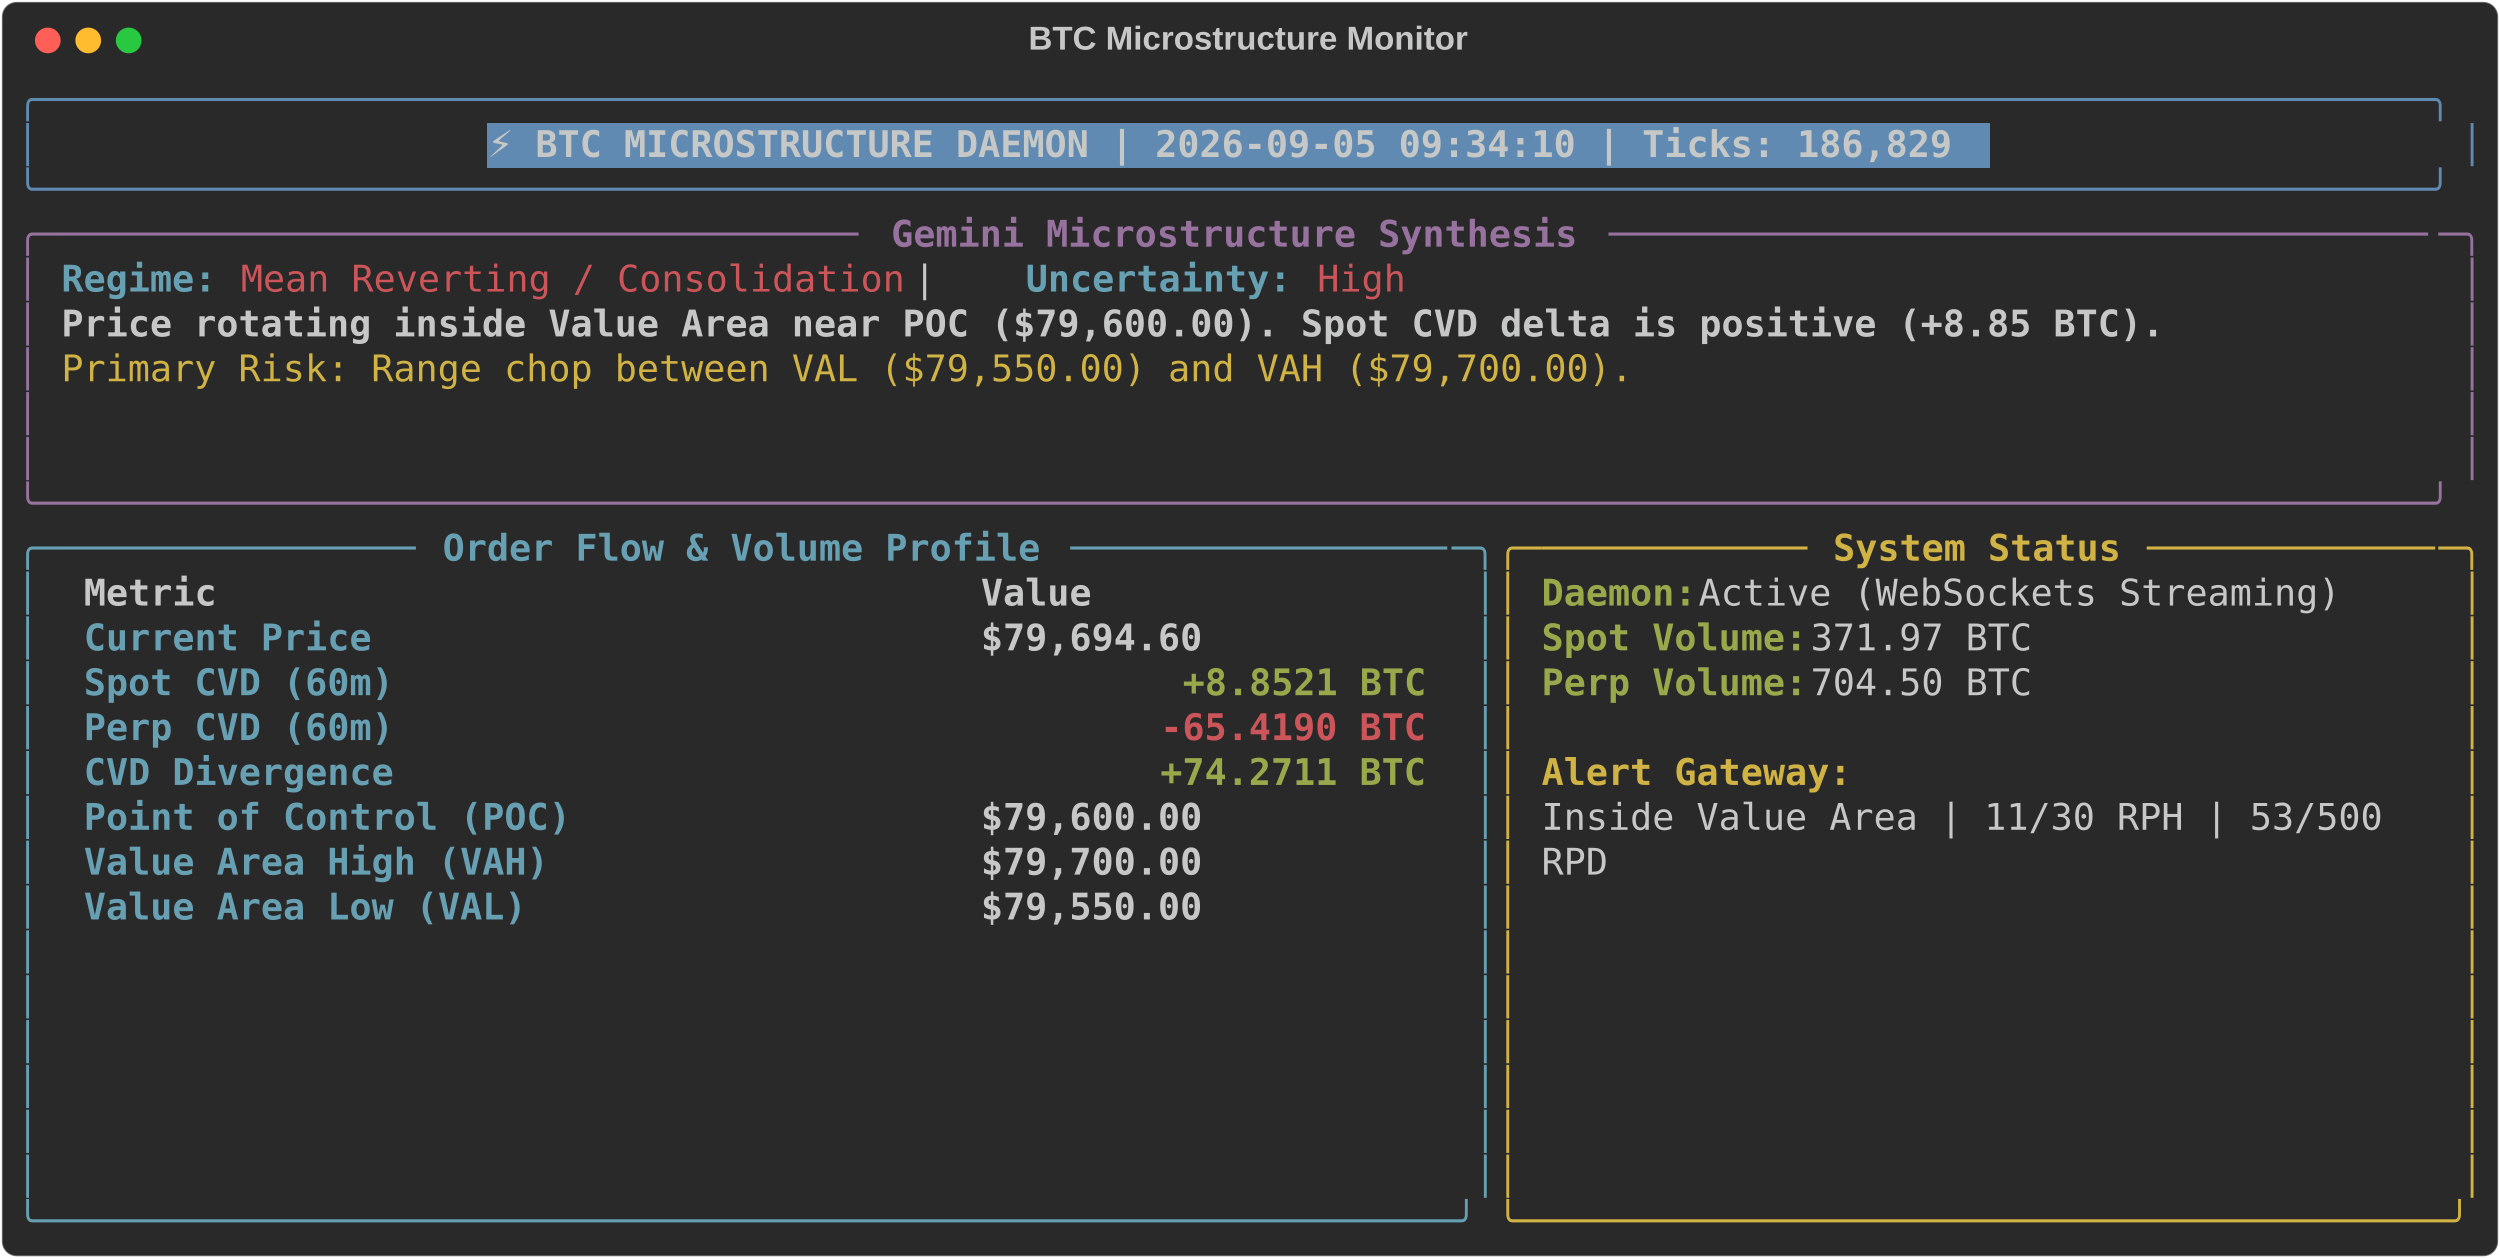
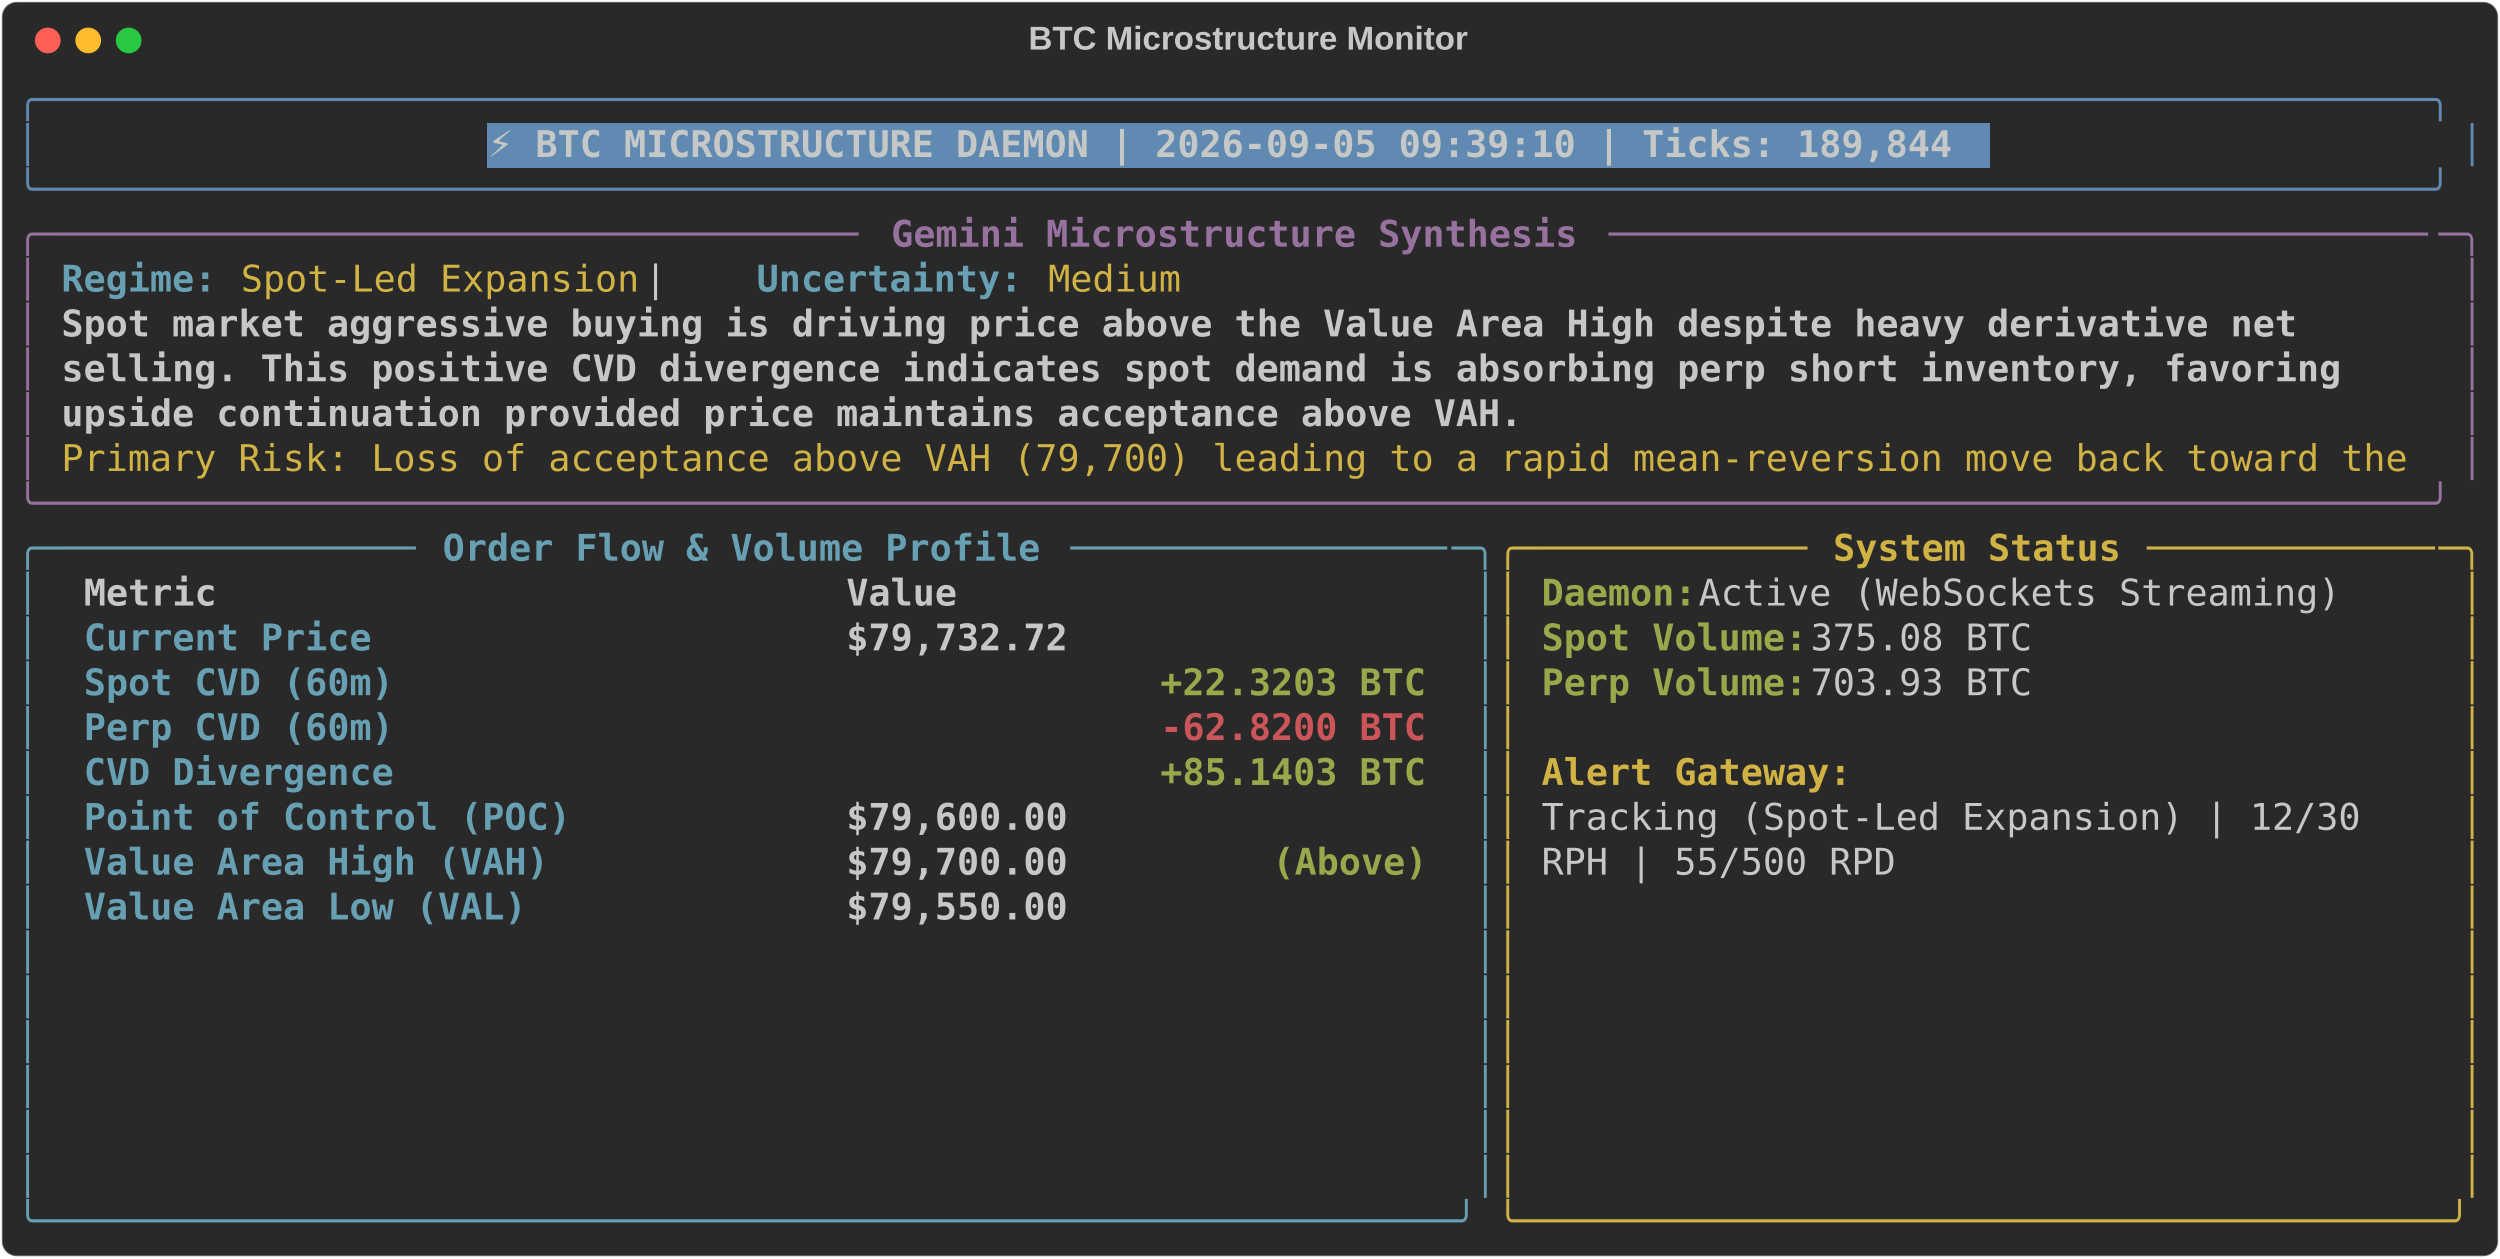
<svg xmlns="http://www.w3.org/2000/svg" class="rich-terminal" viewBox="0 0 1360 684.4">
  <style>

    @font-face {
        font-family: "Fira Code";
        src: local("FiraCode-Regular"),
                url("https://cdnjs.cloudflare.com/ajax/libs/firacode/6.2.0/woff2/FiraCode-Regular.woff2") format("woff2"),
                url("https://cdnjs.cloudflare.com/ajax/libs/firacode/6.2.0/woff/FiraCode-Regular.woff") format("woff");
        font-style: normal;
        font-weight: 400;
    }
    @font-face {
        font-family: "Fira Code";
        src: local("FiraCode-Bold"),
                url("https://cdnjs.cloudflare.com/ajax/libs/firacode/6.2.0/woff2/FiraCode-Bold.woff2") format("woff2"),
                url("https://cdnjs.cloudflare.com/ajax/libs/firacode/6.2.0/woff/FiraCode-Bold.woff") format("woff");
        font-style: bold;
        font-weight: 700;
    }

-     .terminal-456020981-matrix {
+     .terminal-2667241666-matrix {
        font-family: Fira Code, monospace;
        font-size: 20px;
        line-height: 24.4px;
        font-variant-east-asian: full-width;
    }

-     .terminal-456020981-title {
+     .terminal-2667241666-title {
        font-size: 18px;
        font-weight: bold;
        font-family: arial;
    }

-     .terminal-456020981-r1 { fill: #608ab1 }
- .terminal-456020981-r2 { fill: #c5c8c6 }
- .terminal-456020981-r3 { fill: #c5c8c6;font-weight: bold }
- .terminal-456020981-r4 { fill: #98729f }
- .terminal-456020981-r5 { fill: #98729f;font-weight: bold }
- .terminal-456020981-r6 { fill: #68a0b3;font-weight: bold }
- .terminal-456020981-r7 { fill: #cc555a }
- .terminal-456020981-r8 { fill: #d0b344 }
- .terminal-456020981-r9 { fill: #68a0b3 }
- .terminal-456020981-r10 { fill: #d0b344;font-weight: bold }
- .terminal-456020981-r11 { fill: #98a84b;font-weight: bold }
- .terminal-456020981-r12 { fill: #cc555a;font-weight: bold }
+     .terminal-2667241666-r1 { fill: #608ab1 }
+ .terminal-2667241666-r2 { fill: #c5c8c6 }
+ .terminal-2667241666-r3 { fill: #c5c8c6;font-weight: bold }
+ .terminal-2667241666-r4 { fill: #98729f }
+ .terminal-2667241666-r5 { fill: #98729f;font-weight: bold }
+ .terminal-2667241666-r6 { fill: #68a0b3;font-weight: bold }
+ .terminal-2667241666-r7 { fill: #d0b344 }
+ .terminal-2667241666-r8 { fill: #68a0b3 }
+ .terminal-2667241666-r9 { fill: #d0b344;font-weight: bold }
+ .terminal-2667241666-r10 { fill: #98a84b;font-weight: bold }
+ .terminal-2667241666-r11 { fill: #cc555a;font-weight: bold }
    </style>
  <defs>
-     <clipPath id="terminal-456020981-clip-terminal">
+     <clipPath id="terminal-2667241666-clip-terminal">
      <rect x="0" y="0" width="1341.0" height="633.4" />
    </clipPath>
-     <clipPath id="terminal-456020981-line-0">
+     <clipPath id="terminal-2667241666-line-0">
      <rect x="0" y="1.5" width="1342" height="24.65" />
    </clipPath>
-     <clipPath id="terminal-456020981-line-1">
+     <clipPath id="terminal-2667241666-line-1">
      <rect x="0" y="25.9" width="1342" height="24.65" />
    </clipPath>
-     <clipPath id="terminal-456020981-line-2">
+     <clipPath id="terminal-2667241666-line-2">
      <rect x="0" y="50.3" width="1342" height="24.65" />
    </clipPath>
-     <clipPath id="terminal-456020981-line-3">
+     <clipPath id="terminal-2667241666-line-3">
      <rect x="0" y="74.7" width="1342" height="24.65" />
    </clipPath>
-     <clipPath id="terminal-456020981-line-4">
+     <clipPath id="terminal-2667241666-line-4">
      <rect x="0" y="99.1" width="1342" height="24.65" />
    </clipPath>
-     <clipPath id="terminal-456020981-line-5">
+     <clipPath id="terminal-2667241666-line-5">
      <rect x="0" y="123.5" width="1342" height="24.65" />
    </clipPath>
-     <clipPath id="terminal-456020981-line-6">
+     <clipPath id="terminal-2667241666-line-6">
      <rect x="0" y="147.9" width="1342" height="24.65" />
    </clipPath>
-     <clipPath id="terminal-456020981-line-7">
+     <clipPath id="terminal-2667241666-line-7">
      <rect x="0" y="172.3" width="1342" height="24.65" />
    </clipPath>
-     <clipPath id="terminal-456020981-line-8">
+     <clipPath id="terminal-2667241666-line-8">
      <rect x="0" y="196.7" width="1342" height="24.65" />
    </clipPath>
-     <clipPath id="terminal-456020981-line-9">
+     <clipPath id="terminal-2667241666-line-9">
      <rect x="0" y="221.1" width="1342" height="24.65" />
    </clipPath>
-     <clipPath id="terminal-456020981-line-10">
+     <clipPath id="terminal-2667241666-line-10">
      <rect x="0" y="245.5" width="1342" height="24.65" />
    </clipPath>
-     <clipPath id="terminal-456020981-line-11">
+     <clipPath id="terminal-2667241666-line-11">
      <rect x="0" y="269.9" width="1342" height="24.65" />
    </clipPath>
-     <clipPath id="terminal-456020981-line-12">
+     <clipPath id="terminal-2667241666-line-12">
      <rect x="0" y="294.3" width="1342" height="24.65" />
    </clipPath>
-     <clipPath id="terminal-456020981-line-13">
+     <clipPath id="terminal-2667241666-line-13">
      <rect x="0" y="318.7" width="1342" height="24.65" />
    </clipPath>
-     <clipPath id="terminal-456020981-line-14">
+     <clipPath id="terminal-2667241666-line-14">
      <rect x="0" y="343.1" width="1342" height="24.65" />
    </clipPath>
-     <clipPath id="terminal-456020981-line-15">
+     <clipPath id="terminal-2667241666-line-15">
      <rect x="0" y="367.5" width="1342" height="24.65" />
    </clipPath>
-     <clipPath id="terminal-456020981-line-16">
+     <clipPath id="terminal-2667241666-line-16">
      <rect x="0" y="391.9" width="1342" height="24.65" />
    </clipPath>
-     <clipPath id="terminal-456020981-line-17">
+     <clipPath id="terminal-2667241666-line-17">
      <rect x="0" y="416.3" width="1342" height="24.65" />
    </clipPath>
-     <clipPath id="terminal-456020981-line-18">
+     <clipPath id="terminal-2667241666-line-18">
      <rect x="0" y="440.7" width="1342" height="24.65" />
    </clipPath>
-     <clipPath id="terminal-456020981-line-19">
+     <clipPath id="terminal-2667241666-line-19">
      <rect x="0" y="465.1" width="1342" height="24.65" />
    </clipPath>
-     <clipPath id="terminal-456020981-line-20">
+     <clipPath id="terminal-2667241666-line-20">
      <rect x="0" y="489.5" width="1342" height="24.65" />
    </clipPath>
-     <clipPath id="terminal-456020981-line-21">
+     <clipPath id="terminal-2667241666-line-21">
      <rect x="0" y="513.9" width="1342" height="24.65" />
    </clipPath>
-     <clipPath id="terminal-456020981-line-22">
+     <clipPath id="terminal-2667241666-line-22">
      <rect x="0" y="538.3" width="1342" height="24.65" />
    </clipPath>
-     <clipPath id="terminal-456020981-line-23">
+     <clipPath id="terminal-2667241666-line-23">
      <rect x="0" y="562.7" width="1342" height="24.65" />
    </clipPath>
-     <clipPath id="terminal-456020981-line-24">
+     <clipPath id="terminal-2667241666-line-24">
      <rect x="0" y="587.1" width="1342" height="24.65" />
    </clipPath>
  </defs>
  <rect fill="#292929" stroke="rgba(255,255,255,0.35)" stroke-width="1" x="1" y="1" width="1358" height="682.4" rx="8" />
-   <text class="terminal-456020981-title" fill="#c5c8c6" text-anchor="middle" x="679" y="27">BTC Microstructure Monitor</text>
+   <text class="terminal-2667241666-title" fill="#c5c8c6" text-anchor="middle" x="679" y="27">BTC Microstructure Monitor</text>
  <g transform="translate(26,22)">
    <circle cx="0" cy="0" r="7" fill="#ff5f57" />
    <circle cx="22" cy="0" r="7" fill="#febc2e" />
    <circle cx="44" cy="0" r="7" fill="#28c840" />
  </g>
-   <g transform="translate(9, 41)" clip-path="url(#terminal-456020981-clip-terminal)">
+   <g transform="translate(9, 41)" clip-path="url(#terminal-2667241666-clip-terminal)">
    <rect fill="#608ab1" x="256.2" y="25.9" width="817.4" height="24.65" shape-rendering="crispEdges" />
-     <g class="terminal-456020981-matrix">
-       <text class="terminal-456020981-r1" x="0" y="20" textLength="1342" clip-path="url(#terminal-456020981-line-0)">╭────────────────────────────────────────────────────────────────────────────────────────────────────────────╮</text>
-       <text class="terminal-456020981-r2" x="1342" y="20" textLength="12.2" clip-path="url(#terminal-456020981-line-0)">
- </text>
-       <text class="terminal-456020981-r1" x="0" y="44.4" textLength="12.2" clip-path="url(#terminal-456020981-line-1)">│</text>
-       <text class="terminal-456020981-r3" x="256.2" y="44.4" textLength="805.2" clip-path="url(#terminal-456020981-line-1)">⚡ BTC MICROSTRUCTURE DAEMON | 2026-09-05 09:34:10 | Ticks: 186,829</text>
-       <text class="terminal-456020981-r1" x="1329.8" y="44.4" textLength="12.2" clip-path="url(#terminal-456020981-line-1)">│</text>
-       <text class="terminal-456020981-r2" x="1342" y="44.4" textLength="12.2" clip-path="url(#terminal-456020981-line-1)">
- </text>
-       <text class="terminal-456020981-r1" x="0" y="68.8" textLength="1342" clip-path="url(#terminal-456020981-line-2)">╰────────────────────────────────────────────────────────────────────────────────────────────────────────────╯</text>
-       <text class="terminal-456020981-r2" x="1342" y="68.8" textLength="12.2" clip-path="url(#terminal-456020981-line-2)">
- </text>
-       <text class="terminal-456020981-r4" x="0" y="93.2" textLength="24.4" clip-path="url(#terminal-456020981-line-3)">╭─</text>
-       <text class="terminal-456020981-r4" x="24.4" y="93.2" textLength="439.2" clip-path="url(#terminal-456020981-line-3)">────────────────────────────────────</text>
-       <text class="terminal-456020981-r5" x="475.8" y="93.2" textLength="378.2" clip-path="url(#terminal-456020981-line-3)">Gemini Microstructure Synthesis</text>
-       <text class="terminal-456020981-r4" x="866.2" y="93.2" textLength="451.4" clip-path="url(#terminal-456020981-line-3)">─────────────────────────────────────</text>
-       <text class="terminal-456020981-r4" x="1317.6" y="93.2" textLength="24.4" clip-path="url(#terminal-456020981-line-3)">─╮</text>
-       <text class="terminal-456020981-r2" x="1342" y="93.2" textLength="12.2" clip-path="url(#terminal-456020981-line-3)">
- </text>
-       <text class="terminal-456020981-r4" x="0" y="117.6" textLength="12.2" clip-path="url(#terminal-456020981-line-4)">│</text>
-       <text class="terminal-456020981-r6" x="24.4" y="117.6" textLength="85.4" clip-path="url(#terminal-456020981-line-4)">Regime:</text>
-       <text class="terminal-456020981-r7" x="122" y="117.6" textLength="366" clip-path="url(#terminal-456020981-line-4)">Mean Reverting / Consolidation</text>
-       <text class="terminal-456020981-r2" x="488" y="117.6" textLength="61" clip-path="url(#terminal-456020981-line-4)">  |  </text>
-       <text class="terminal-456020981-r6" x="549" y="117.6" textLength="146.4" clip-path="url(#terminal-456020981-line-4)">Uncertainty:</text>
-       <text class="terminal-456020981-r7" x="707.6" y="117.6" textLength="48.8" clip-path="url(#terminal-456020981-line-4)">High</text>
-       <text class="terminal-456020981-r4" x="1329.8" y="117.6" textLength="12.2" clip-path="url(#terminal-456020981-line-4)">│</text>
-       <text class="terminal-456020981-r2" x="1342" y="117.6" textLength="12.2" clip-path="url(#terminal-456020981-line-4)">
- </text>
-       <text class="terminal-456020981-r4" x="0" y="142" textLength="12.2" clip-path="url(#terminal-456020981-line-5)">│</text>
-       <text class="terminal-456020981-r3" x="24.4" y="142" textLength="1159" clip-path="url(#terminal-456020981-line-5)">Price rotating inside Value Area near POC ($79,600.00). Spot CVD delta is positive (+8.85 BTC).</text>
-       <text class="terminal-456020981-r4" x="1329.8" y="142" textLength="12.2" clip-path="url(#terminal-456020981-line-5)">│</text>
-       <text class="terminal-456020981-r2" x="1342" y="142" textLength="12.2" clip-path="url(#terminal-456020981-line-5)">
- </text>
-       <text class="terminal-456020981-r4" x="0" y="166.4" textLength="12.2" clip-path="url(#terminal-456020981-line-6)">│</text>
-       <text class="terminal-456020981-r8" x="24.4" y="166.4" textLength="866.2" clip-path="url(#terminal-456020981-line-6)">Primary Risk: Range chop between VAL ($79,550.00) and VAH ($79,700.00).</text>
-       <text class="terminal-456020981-r4" x="1329.8" y="166.4" textLength="12.2" clip-path="url(#terminal-456020981-line-6)">│</text>
-       <text class="terminal-456020981-r2" x="1342" y="166.4" textLength="12.2" clip-path="url(#terminal-456020981-line-6)">
- </text>
-       <text class="terminal-456020981-r4" x="0" y="190.8" textLength="12.2" clip-path="url(#terminal-456020981-line-7)">│</text>
-       <text class="terminal-456020981-r4" x="1329.8" y="190.8" textLength="12.2" clip-path="url(#terminal-456020981-line-7)">│</text>
-       <text class="terminal-456020981-r2" x="1342" y="190.8" textLength="12.2" clip-path="url(#terminal-456020981-line-7)">
- </text>
-       <text class="terminal-456020981-r4" x="0" y="215.2" textLength="12.2" clip-path="url(#terminal-456020981-line-8)">│</text>
-       <text class="terminal-456020981-r4" x="1329.8" y="215.2" textLength="12.2" clip-path="url(#terminal-456020981-line-8)">│</text>
-       <text class="terminal-456020981-r2" x="1342" y="215.2" textLength="12.2" clip-path="url(#terminal-456020981-line-8)">
- </text>
-       <text class="terminal-456020981-r4" x="0" y="239.6" textLength="1342" clip-path="url(#terminal-456020981-line-9)">╰────────────────────────────────────────────────────────────────────────────────────────────────────────────╯</text>
-       <text class="terminal-456020981-r2" x="1342" y="239.6" textLength="12.2" clip-path="url(#terminal-456020981-line-9)">
- </text>
-       <text class="terminal-456020981-r9" x="0" y="264" textLength="24.4" clip-path="url(#terminal-456020981-line-10)">╭─</text>
-       <text class="terminal-456020981-r9" x="24.4" y="264" textLength="195.2" clip-path="url(#terminal-456020981-line-10)">────────────────</text>
-       <text class="terminal-456020981-r6" x="231.8" y="264" textLength="329.4" clip-path="url(#terminal-456020981-line-10)">Order Flow &amp; Volume Profile</text>
-       <text class="terminal-456020981-r9" x="573.4" y="264" textLength="207.4" clip-path="url(#terminal-456020981-line-10)">─────────────────</text>
-       <text class="terminal-456020981-r9" x="780.8" y="264" textLength="24.4" clip-path="url(#terminal-456020981-line-10)">─╮</text>
-       <text class="terminal-456020981-r8" x="805.2" y="264" textLength="24.4" clip-path="url(#terminal-456020981-line-10)">╭─</text>
-       <text class="terminal-456020981-r8" x="829.6" y="264" textLength="146.4" clip-path="url(#terminal-456020981-line-10)">────────────</text>
-       <text class="terminal-456020981-r10" x="988.2" y="264" textLength="158.6" clip-path="url(#terminal-456020981-line-10)">System Status</text>
-       <text class="terminal-456020981-r8" x="1159" y="264" textLength="158.6" clip-path="url(#terminal-456020981-line-10)">─────────────</text>
-       <text class="terminal-456020981-r8" x="1317.6" y="264" textLength="24.4" clip-path="url(#terminal-456020981-line-10)">─╮</text>
-       <text class="terminal-456020981-r2" x="1342" y="264" textLength="12.2" clip-path="url(#terminal-456020981-line-10)">
- </text>
-       <text class="terminal-456020981-r9" x="0" y="288.4" textLength="12.2" clip-path="url(#terminal-456020981-line-11)">│</text>
-       <text class="terminal-456020981-r3" x="36.6" y="288.4" textLength="463.6" clip-path="url(#terminal-456020981-line-11)">Metric                                </text>
-       <text class="terminal-456020981-r3" x="524.6" y="288.4" textLength="244" clip-path="url(#terminal-456020981-line-11)">               Value</text>
-       <text class="terminal-456020981-r9" x="793" y="288.4" textLength="12.2" clip-path="url(#terminal-456020981-line-11)">│</text>
-       <text class="terminal-456020981-r8" x="805.2" y="288.4" textLength="12.2" clip-path="url(#terminal-456020981-line-11)">│</text>
-       <text class="terminal-456020981-r11" x="829.6" y="288.4" textLength="85.4" clip-path="url(#terminal-456020981-line-11)">Daemon:</text>
-       <text class="terminal-456020981-r2" x="915" y="288.4" textLength="366" clip-path="url(#terminal-456020981-line-11)"> Active (WebSockets Streaming)</text>
-       <text class="terminal-456020981-r8" x="1329.8" y="288.4" textLength="12.2" clip-path="url(#terminal-456020981-line-11)">│</text>
-       <text class="terminal-456020981-r2" x="1342" y="288.4" textLength="12.2" clip-path="url(#terminal-456020981-line-11)">
- </text>
-       <text class="terminal-456020981-r9" x="0" y="312.8" textLength="12.2" clip-path="url(#terminal-456020981-line-12)">│</text>
-       <text class="terminal-456020981-r6" x="36.6" y="312.8" textLength="463.6" clip-path="url(#terminal-456020981-line-12)">Current Price                         </text>
-       <text class="terminal-456020981-r3" x="524.6" y="312.8" textLength="244" clip-path="url(#terminal-456020981-line-12)">          $79,694.60</text>
-       <text class="terminal-456020981-r9" x="793" y="312.8" textLength="12.2" clip-path="url(#terminal-456020981-line-12)">│</text>
-       <text class="terminal-456020981-r8" x="805.2" y="312.8" textLength="12.2" clip-path="url(#terminal-456020981-line-12)">│</text>
-       <text class="terminal-456020981-r11" x="829.6" y="312.8" textLength="146.4" clip-path="url(#terminal-456020981-line-12)">Spot Volume:</text>
-       <text class="terminal-456020981-r2" x="976" y="312.8" textLength="134.2" clip-path="url(#terminal-456020981-line-12)"> 371.97 BTC</text>
-       <text class="terminal-456020981-r8" x="1329.8" y="312.8" textLength="12.2" clip-path="url(#terminal-456020981-line-12)">│</text>
-       <text class="terminal-456020981-r2" x="1342" y="312.8" textLength="12.2" clip-path="url(#terminal-456020981-line-12)">
- </text>
-       <text class="terminal-456020981-r9" x="0" y="337.2" textLength="12.2" clip-path="url(#terminal-456020981-line-13)">│</text>
-       <text class="terminal-456020981-r6" x="36.6" y="337.2" textLength="463.6" clip-path="url(#terminal-456020981-line-13)">Spot CVD (60m)                        </text>
-       <text class="terminal-456020981-r11" x="634.4" y="337.2" textLength="134.2" clip-path="url(#terminal-456020981-line-13)">+8.8521 BTC</text>
-       <text class="terminal-456020981-r9" x="793" y="337.2" textLength="12.2" clip-path="url(#terminal-456020981-line-13)">│</text>
-       <text class="terminal-456020981-r8" x="805.2" y="337.2" textLength="12.2" clip-path="url(#terminal-456020981-line-13)">│</text>
-       <text class="terminal-456020981-r11" x="829.6" y="337.2" textLength="146.4" clip-path="url(#terminal-456020981-line-13)">Perp Volume:</text>
-       <text class="terminal-456020981-r2" x="976" y="337.2" textLength="134.2" clip-path="url(#terminal-456020981-line-13)"> 704.50 BTC</text>
-       <text class="terminal-456020981-r8" x="1329.8" y="337.2" textLength="12.2" clip-path="url(#terminal-456020981-line-13)">│</text>
-       <text class="terminal-456020981-r2" x="1342" y="337.2" textLength="12.2" clip-path="url(#terminal-456020981-line-13)">
- </text>
-       <text class="terminal-456020981-r9" x="0" y="361.6" textLength="12.2" clip-path="url(#terminal-456020981-line-14)">│</text>
-       <text class="terminal-456020981-r6" x="36.6" y="361.6" textLength="463.6" clip-path="url(#terminal-456020981-line-14)">Perp CVD (60m)                        </text>
-       <text class="terminal-456020981-r12" x="622.2" y="361.6" textLength="146.4" clip-path="url(#terminal-456020981-line-14)">-65.4190 BTC</text>
-       <text class="terminal-456020981-r9" x="793" y="361.6" textLength="12.2" clip-path="url(#terminal-456020981-line-14)">│</text>
-       <text class="terminal-456020981-r8" x="805.2" y="361.6" textLength="12.2" clip-path="url(#terminal-456020981-line-14)">│</text>
-       <text class="terminal-456020981-r8" x="1329.8" y="361.6" textLength="12.2" clip-path="url(#terminal-456020981-line-14)">│</text>
-       <text class="terminal-456020981-r2" x="1342" y="361.6" textLength="12.2" clip-path="url(#terminal-456020981-line-14)">
- </text>
-       <text class="terminal-456020981-r9" x="0" y="386" textLength="12.2" clip-path="url(#terminal-456020981-line-15)">│</text>
-       <text class="terminal-456020981-r6" x="36.6" y="386" textLength="463.6" clip-path="url(#terminal-456020981-line-15)">CVD Divergence                        </text>
-       <text class="terminal-456020981-r11" x="622.2" y="386" textLength="146.4" clip-path="url(#terminal-456020981-line-15)">+74.2711 BTC</text>
-       <text class="terminal-456020981-r9" x="793" y="386" textLength="12.2" clip-path="url(#terminal-456020981-line-15)">│</text>
-       <text class="terminal-456020981-r8" x="805.2" y="386" textLength="12.2" clip-path="url(#terminal-456020981-line-15)">│</text>
-       <text class="terminal-456020981-r10" x="829.6" y="386" textLength="170.8" clip-path="url(#terminal-456020981-line-15)">Alert Gateway:</text>
-       <text class="terminal-456020981-r8" x="1329.8" y="386" textLength="12.2" clip-path="url(#terminal-456020981-line-15)">│</text>
-       <text class="terminal-456020981-r2" x="1342" y="386" textLength="12.2" clip-path="url(#terminal-456020981-line-15)">
- </text>
-       <text class="terminal-456020981-r9" x="0" y="410.4" textLength="12.2" clip-path="url(#terminal-456020981-line-16)">│</text>
-       <text class="terminal-456020981-r6" x="36.6" y="410.4" textLength="463.6" clip-path="url(#terminal-456020981-line-16)">Point of Control (POC)                </text>
-       <text class="terminal-456020981-r3" x="524.6" y="410.4" textLength="244" clip-path="url(#terminal-456020981-line-16)">          $79,600.00</text>
-       <text class="terminal-456020981-r9" x="793" y="410.4" textLength="12.2" clip-path="url(#terminal-456020981-line-16)">│</text>
-       <text class="terminal-456020981-r8" x="805.2" y="410.4" textLength="12.2" clip-path="url(#terminal-456020981-line-16)">│</text>
-       <text class="terminal-456020981-r2" x="829.6" y="410.4" textLength="475.8" clip-path="url(#terminal-456020981-line-16)">Inside Value Area | 11/30 RPH | 53/500 </text>
-       <text class="terminal-456020981-r8" x="1329.8" y="410.4" textLength="12.2" clip-path="url(#terminal-456020981-line-16)">│</text>
-       <text class="terminal-456020981-r2" x="1342" y="410.4" textLength="12.2" clip-path="url(#terminal-456020981-line-16)">
- </text>
-       <text class="terminal-456020981-r9" x="0" y="434.8" textLength="12.2" clip-path="url(#terminal-456020981-line-17)">│</text>
-       <text class="terminal-456020981-r6" x="36.6" y="434.8" textLength="463.6" clip-path="url(#terminal-456020981-line-17)">Value Area High (VAH)                 </text>
-       <text class="terminal-456020981-r3" x="524.6" y="434.8" textLength="244" clip-path="url(#terminal-456020981-line-17)">          $79,700.00</text>
-       <text class="terminal-456020981-r9" x="793" y="434.8" textLength="12.2" clip-path="url(#terminal-456020981-line-17)">│</text>
-       <text class="terminal-456020981-r8" x="805.2" y="434.8" textLength="12.2" clip-path="url(#terminal-456020981-line-17)">│</text>
-       <text class="terminal-456020981-r2" x="829.6" y="434.8" textLength="36.6" clip-path="url(#terminal-456020981-line-17)">RPD</text>
-       <text class="terminal-456020981-r8" x="1329.8" y="434.8" textLength="12.2" clip-path="url(#terminal-456020981-line-17)">│</text>
-       <text class="terminal-456020981-r2" x="1342" y="434.8" textLength="12.2" clip-path="url(#terminal-456020981-line-17)">
- </text>
-       <text class="terminal-456020981-r9" x="0" y="459.2" textLength="12.2" clip-path="url(#terminal-456020981-line-18)">│</text>
-       <text class="terminal-456020981-r6" x="36.6" y="459.2" textLength="463.6" clip-path="url(#terminal-456020981-line-18)">Value Area Low (VAL)                  </text>
-       <text class="terminal-456020981-r3" x="524.6" y="459.2" textLength="244" clip-path="url(#terminal-456020981-line-18)">          $79,550.00</text>
-       <text class="terminal-456020981-r9" x="793" y="459.2" textLength="12.2" clip-path="url(#terminal-456020981-line-18)">│</text>
-       <text class="terminal-456020981-r8" x="805.2" y="459.2" textLength="12.2" clip-path="url(#terminal-456020981-line-18)">│</text>
-       <text class="terminal-456020981-r8" x="1329.8" y="459.2" textLength="12.2" clip-path="url(#terminal-456020981-line-18)">│</text>
-       <text class="terminal-456020981-r2" x="1342" y="459.2" textLength="12.2" clip-path="url(#terminal-456020981-line-18)">
- </text>
-       <text class="terminal-456020981-r9" x="0" y="483.6" textLength="12.2" clip-path="url(#terminal-456020981-line-19)">│</text>
-       <text class="terminal-456020981-r9" x="793" y="483.6" textLength="12.2" clip-path="url(#terminal-456020981-line-19)">│</text>
-       <text class="terminal-456020981-r8" x="805.2" y="483.6" textLength="12.2" clip-path="url(#terminal-456020981-line-19)">│</text>
-       <text class="terminal-456020981-r8" x="1329.8" y="483.6" textLength="12.2" clip-path="url(#terminal-456020981-line-19)">│</text>
-       <text class="terminal-456020981-r2" x="1342" y="483.6" textLength="12.2" clip-path="url(#terminal-456020981-line-19)">
- </text>
-       <text class="terminal-456020981-r9" x="0" y="508" textLength="12.2" clip-path="url(#terminal-456020981-line-20)">│</text>
-       <text class="terminal-456020981-r9" x="793" y="508" textLength="12.2" clip-path="url(#terminal-456020981-line-20)">│</text>
-       <text class="terminal-456020981-r8" x="805.2" y="508" textLength="12.2" clip-path="url(#terminal-456020981-line-20)">│</text>
-       <text class="terminal-456020981-r8" x="1329.8" y="508" textLength="12.2" clip-path="url(#terminal-456020981-line-20)">│</text>
-       <text class="terminal-456020981-r2" x="1342" y="508" textLength="12.2" clip-path="url(#terminal-456020981-line-20)">
- </text>
-       <text class="terminal-456020981-r9" x="0" y="532.4" textLength="12.2" clip-path="url(#terminal-456020981-line-21)">│</text>
-       <text class="terminal-456020981-r9" x="793" y="532.4" textLength="12.2" clip-path="url(#terminal-456020981-line-21)">│</text>
-       <text class="terminal-456020981-r8" x="805.2" y="532.4" textLength="12.2" clip-path="url(#terminal-456020981-line-21)">│</text>
-       <text class="terminal-456020981-r8" x="1329.8" y="532.4" textLength="12.2" clip-path="url(#terminal-456020981-line-21)">│</text>
-       <text class="terminal-456020981-r2" x="1342" y="532.4" textLength="12.2" clip-path="url(#terminal-456020981-line-21)">
- </text>
-       <text class="terminal-456020981-r9" x="0" y="556.8" textLength="12.2" clip-path="url(#terminal-456020981-line-22)">│</text>
-       <text class="terminal-456020981-r9" x="793" y="556.8" textLength="12.2" clip-path="url(#terminal-456020981-line-22)">│</text>
-       <text class="terminal-456020981-r8" x="805.2" y="556.8" textLength="12.2" clip-path="url(#terminal-456020981-line-22)">│</text>
-       <text class="terminal-456020981-r8" x="1329.8" y="556.8" textLength="12.2" clip-path="url(#terminal-456020981-line-22)">│</text>
-       <text class="terminal-456020981-r2" x="1342" y="556.8" textLength="12.2" clip-path="url(#terminal-456020981-line-22)">
- </text>
-       <text class="terminal-456020981-r9" x="0" y="581.2" textLength="12.2" clip-path="url(#terminal-456020981-line-23)">│</text>
-       <text class="terminal-456020981-r9" x="793" y="581.2" textLength="12.2" clip-path="url(#terminal-456020981-line-23)">│</text>
-       <text class="terminal-456020981-r8" x="805.2" y="581.2" textLength="12.2" clip-path="url(#terminal-456020981-line-23)">│</text>
-       <text class="terminal-456020981-r8" x="1329.8" y="581.2" textLength="12.2" clip-path="url(#terminal-456020981-line-23)">│</text>
-       <text class="terminal-456020981-r2" x="1342" y="581.2" textLength="12.2" clip-path="url(#terminal-456020981-line-23)">
- </text>
-       <text class="terminal-456020981-r9" x="0" y="605.6" textLength="12.2" clip-path="url(#terminal-456020981-line-24)">│</text>
-       <text class="terminal-456020981-r9" x="793" y="605.6" textLength="12.2" clip-path="url(#terminal-456020981-line-24)">│</text>
-       <text class="terminal-456020981-r8" x="805.2" y="605.6" textLength="12.2" clip-path="url(#terminal-456020981-line-24)">│</text>
-       <text class="terminal-456020981-r8" x="1329.8" y="605.6" textLength="12.2" clip-path="url(#terminal-456020981-line-24)">│</text>
-       <text class="terminal-456020981-r2" x="1342" y="605.6" textLength="12.2" clip-path="url(#terminal-456020981-line-24)">
- </text>
-       <text class="terminal-456020981-r9" x="0" y="630" textLength="805.2" clip-path="url(#terminal-456020981-line-25)">╰────────────────────────────────────────────────────────────────╯</text>
-       <text class="terminal-456020981-r8" x="805.2" y="630" textLength="536.8" clip-path="url(#terminal-456020981-line-25)">╰──────────────────────────────────────────╯</text>
-       <text class="terminal-456020981-r2" x="1342" y="630" textLength="12.2" clip-path="url(#terminal-456020981-line-25)">
+     <g class="terminal-2667241666-matrix">
+       <text class="terminal-2667241666-r1" x="0" y="20" textLength="1342" clip-path="url(#terminal-2667241666-line-0)">╭────────────────────────────────────────────────────────────────────────────────────────────────────────────╮</text>
+       <text class="terminal-2667241666-r2" x="1342" y="20" textLength="12.2" clip-path="url(#terminal-2667241666-line-0)">
+ </text>
+       <text class="terminal-2667241666-r1" x="0" y="44.4" textLength="12.2" clip-path="url(#terminal-2667241666-line-1)">│</text>
+       <text class="terminal-2667241666-r3" x="256.2" y="44.4" textLength="805.2" clip-path="url(#terminal-2667241666-line-1)">⚡ BTC MICROSTRUCTURE DAEMON | 2026-09-05 09:39:10 | Ticks: 189,844</text>
+       <text class="terminal-2667241666-r1" x="1329.8" y="44.4" textLength="12.2" clip-path="url(#terminal-2667241666-line-1)">│</text>
+       <text class="terminal-2667241666-r2" x="1342" y="44.4" textLength="12.2" clip-path="url(#terminal-2667241666-line-1)">
+ </text>
+       <text class="terminal-2667241666-r1" x="0" y="68.8" textLength="1342" clip-path="url(#terminal-2667241666-line-2)">╰────────────────────────────────────────────────────────────────────────────────────────────────────────────╯</text>
+       <text class="terminal-2667241666-r2" x="1342" y="68.8" textLength="12.2" clip-path="url(#terminal-2667241666-line-2)">
+ </text>
+       <text class="terminal-2667241666-r4" x="0" y="93.2" textLength="24.4" clip-path="url(#terminal-2667241666-line-3)">╭─</text>
+       <text class="terminal-2667241666-r4" x="24.4" y="93.2" textLength="439.2" clip-path="url(#terminal-2667241666-line-3)">────────────────────────────────────</text>
+       <text class="terminal-2667241666-r5" x="475.8" y="93.2" textLength="378.2" clip-path="url(#terminal-2667241666-line-3)">Gemini Microstructure Synthesis</text>
+       <text class="terminal-2667241666-r4" x="866.2" y="93.2" textLength="451.4" clip-path="url(#terminal-2667241666-line-3)">─────────────────────────────────────</text>
+       <text class="terminal-2667241666-r4" x="1317.6" y="93.2" textLength="24.4" clip-path="url(#terminal-2667241666-line-3)">─╮</text>
+       <text class="terminal-2667241666-r2" x="1342" y="93.2" textLength="12.2" clip-path="url(#terminal-2667241666-line-3)">
+ </text>
+       <text class="terminal-2667241666-r4" x="0" y="117.6" textLength="12.2" clip-path="url(#terminal-2667241666-line-4)">│</text>
+       <text class="terminal-2667241666-r6" x="24.4" y="117.6" textLength="85.4" clip-path="url(#terminal-2667241666-line-4)">Regime:</text>
+       <text class="terminal-2667241666-r7" x="122" y="117.6" textLength="219.6" clip-path="url(#terminal-2667241666-line-4)">Spot-Led Expansion</text>
+       <text class="terminal-2667241666-r2" x="341.6" y="117.6" textLength="61" clip-path="url(#terminal-2667241666-line-4)">  |  </text>
+       <text class="terminal-2667241666-r6" x="402.6" y="117.6" textLength="146.4" clip-path="url(#terminal-2667241666-line-4)">Uncertainty:</text>
+       <text class="terminal-2667241666-r7" x="561.2" y="117.6" textLength="73.2" clip-path="url(#terminal-2667241666-line-4)">Medium</text>
+       <text class="terminal-2667241666-r4" x="1329.8" y="117.6" textLength="12.2" clip-path="url(#terminal-2667241666-line-4)">│</text>
+       <text class="terminal-2667241666-r2" x="1342" y="117.6" textLength="12.2" clip-path="url(#terminal-2667241666-line-4)">
+ </text>
+       <text class="terminal-2667241666-r4" x="0" y="142" textLength="12.2" clip-path="url(#terminal-2667241666-line-5)">│</text>
+       <text class="terminal-2667241666-r3" x="24.4" y="142" textLength="1244.4" clip-path="url(#terminal-2667241666-line-5)">Spot market aggressive buying is driving price above the Value Area High despite heavy derivative net </text>
+       <text class="terminal-2667241666-r4" x="1329.8" y="142" textLength="12.2" clip-path="url(#terminal-2667241666-line-5)">│</text>
+       <text class="terminal-2667241666-r2" x="1342" y="142" textLength="12.2" clip-path="url(#terminal-2667241666-line-5)">
+ </text>
+       <text class="terminal-2667241666-r4" x="0" y="166.4" textLength="12.2" clip-path="url(#terminal-2667241666-line-6)">│</text>
+       <text class="terminal-2667241666-r3" x="24.4" y="166.4" textLength="1268.8" clip-path="url(#terminal-2667241666-line-6)">selling. This positive CVD divergence indicates spot demand is absorbing perp short inventory, favoring </text>
+       <text class="terminal-2667241666-r4" x="1329.8" y="166.4" textLength="12.2" clip-path="url(#terminal-2667241666-line-6)">│</text>
+       <text class="terminal-2667241666-r2" x="1342" y="166.4" textLength="12.2" clip-path="url(#terminal-2667241666-line-6)">
+ </text>
+       <text class="terminal-2667241666-r4" x="0" y="190.8" textLength="12.2" clip-path="url(#terminal-2667241666-line-7)">│</text>
+       <text class="terminal-2667241666-r3" x="24.4" y="190.8" textLength="805.2" clip-path="url(#terminal-2667241666-line-7)">upside continuation provided price maintains acceptance above VAH.</text>
+       <text class="terminal-2667241666-r4" x="1329.8" y="190.8" textLength="12.2" clip-path="url(#terminal-2667241666-line-7)">│</text>
+       <text class="terminal-2667241666-r2" x="1342" y="190.8" textLength="12.2" clip-path="url(#terminal-2667241666-line-7)">
+ </text>
+       <text class="terminal-2667241666-r4" x="0" y="215.2" textLength="12.2" clip-path="url(#terminal-2667241666-line-8)">│</text>
+       <text class="terminal-2667241666-r7" x="24.4" y="215.2" textLength="1293.2" clip-path="url(#terminal-2667241666-line-8)">Primary Risk: Loss of acceptance above VAH (79,700) leading to a rapid mean-reversion move back toward the</text>
+       <text class="terminal-2667241666-r4" x="1329.8" y="215.2" textLength="12.2" clip-path="url(#terminal-2667241666-line-8)">│</text>
+       <text class="terminal-2667241666-r2" x="1342" y="215.2" textLength="12.2" clip-path="url(#terminal-2667241666-line-8)">
+ </text>
+       <text class="terminal-2667241666-r4" x="0" y="239.6" textLength="1342" clip-path="url(#terminal-2667241666-line-9)">╰────────────────────────────────────────────────────────────────────────────────────────────────────────────╯</text>
+       <text class="terminal-2667241666-r2" x="1342" y="239.6" textLength="12.2" clip-path="url(#terminal-2667241666-line-9)">
+ </text>
+       <text class="terminal-2667241666-r8" x="0" y="264" textLength="24.4" clip-path="url(#terminal-2667241666-line-10)">╭─</text>
+       <text class="terminal-2667241666-r8" x="24.4" y="264" textLength="195.2" clip-path="url(#terminal-2667241666-line-10)">────────────────</text>
+       <text class="terminal-2667241666-r6" x="231.8" y="264" textLength="329.4" clip-path="url(#terminal-2667241666-line-10)">Order Flow &amp; Volume Profile</text>
+       <text class="terminal-2667241666-r8" x="573.4" y="264" textLength="207.4" clip-path="url(#terminal-2667241666-line-10)">─────────────────</text>
+       <text class="terminal-2667241666-r8" x="780.8" y="264" textLength="24.4" clip-path="url(#terminal-2667241666-line-10)">─╮</text>
+       <text class="terminal-2667241666-r7" x="805.2" y="264" textLength="24.4" clip-path="url(#terminal-2667241666-line-10)">╭─</text>
+       <text class="terminal-2667241666-r7" x="829.6" y="264" textLength="146.4" clip-path="url(#terminal-2667241666-line-10)">────────────</text>
+       <text class="terminal-2667241666-r9" x="988.2" y="264" textLength="158.6" clip-path="url(#terminal-2667241666-line-10)">System Status</text>
+       <text class="terminal-2667241666-r7" x="1159" y="264" textLength="158.6" clip-path="url(#terminal-2667241666-line-10)">─────────────</text>
+       <text class="terminal-2667241666-r7" x="1317.6" y="264" textLength="24.4" clip-path="url(#terminal-2667241666-line-10)">─╮</text>
+       <text class="terminal-2667241666-r2" x="1342" y="264" textLength="12.2" clip-path="url(#terminal-2667241666-line-10)">
+ </text>
+       <text class="terminal-2667241666-r8" x="0" y="288.4" textLength="12.2" clip-path="url(#terminal-2667241666-line-11)">│</text>
+       <text class="terminal-2667241666-r3" x="36.6" y="288.4" textLength="390.4" clip-path="url(#terminal-2667241666-line-11)">Metric                          </text>
+       <text class="terminal-2667241666-r3" x="451.4" y="288.4" textLength="317.2" clip-path="url(#terminal-2667241666-line-11)">                     Value</text>
+       <text class="terminal-2667241666-r8" x="793" y="288.4" textLength="12.2" clip-path="url(#terminal-2667241666-line-11)">│</text>
+       <text class="terminal-2667241666-r7" x="805.2" y="288.4" textLength="12.2" clip-path="url(#terminal-2667241666-line-11)">│</text>
+       <text class="terminal-2667241666-r10" x="829.6" y="288.4" textLength="85.4" clip-path="url(#terminal-2667241666-line-11)">Daemon:</text>
+       <text class="terminal-2667241666-r2" x="915" y="288.4" textLength="366" clip-path="url(#terminal-2667241666-line-11)"> Active (WebSockets Streaming)</text>
+       <text class="terminal-2667241666-r7" x="1329.8" y="288.4" textLength="12.2" clip-path="url(#terminal-2667241666-line-11)">│</text>
+       <text class="terminal-2667241666-r2" x="1342" y="288.4" textLength="12.2" clip-path="url(#terminal-2667241666-line-11)">
+ </text>
+       <text class="terminal-2667241666-r8" x="0" y="312.8" textLength="12.2" clip-path="url(#terminal-2667241666-line-12)">│</text>
+       <text class="terminal-2667241666-r6" x="36.6" y="312.8" textLength="390.4" clip-path="url(#terminal-2667241666-line-12)">Current Price                   </text>
+       <text class="terminal-2667241666-r3" x="451.4" y="312.8" textLength="317.2" clip-path="url(#terminal-2667241666-line-12)">                $79,732.72</text>
+       <text class="terminal-2667241666-r8" x="793" y="312.8" textLength="12.2" clip-path="url(#terminal-2667241666-line-12)">│</text>
+       <text class="terminal-2667241666-r7" x="805.2" y="312.8" textLength="12.2" clip-path="url(#terminal-2667241666-line-12)">│</text>
+       <text class="terminal-2667241666-r10" x="829.6" y="312.8" textLength="146.4" clip-path="url(#terminal-2667241666-line-12)">Spot Volume:</text>
+       <text class="terminal-2667241666-r2" x="976" y="312.8" textLength="134.2" clip-path="url(#terminal-2667241666-line-12)"> 375.08 BTC</text>
+       <text class="terminal-2667241666-r7" x="1329.8" y="312.8" textLength="12.2" clip-path="url(#terminal-2667241666-line-12)">│</text>
+       <text class="terminal-2667241666-r2" x="1342" y="312.8" textLength="12.2" clip-path="url(#terminal-2667241666-line-12)">
+ </text>
+       <text class="terminal-2667241666-r8" x="0" y="337.2" textLength="12.2" clip-path="url(#terminal-2667241666-line-13)">│</text>
+       <text class="terminal-2667241666-r6" x="36.6" y="337.2" textLength="390.4" clip-path="url(#terminal-2667241666-line-13)">Spot CVD (60m)                  </text>
+       <text class="terminal-2667241666-r10" x="622.2" y="337.2" textLength="146.4" clip-path="url(#terminal-2667241666-line-13)">+22.3203 BTC</text>
+       <text class="terminal-2667241666-r8" x="793" y="337.2" textLength="12.2" clip-path="url(#terminal-2667241666-line-13)">│</text>
+       <text class="terminal-2667241666-r7" x="805.2" y="337.2" textLength="12.2" clip-path="url(#terminal-2667241666-line-13)">│</text>
+       <text class="terminal-2667241666-r10" x="829.6" y="337.2" textLength="146.4" clip-path="url(#terminal-2667241666-line-13)">Perp Volume:</text>
+       <text class="terminal-2667241666-r2" x="976" y="337.2" textLength="134.2" clip-path="url(#terminal-2667241666-line-13)"> 703.93 BTC</text>
+       <text class="terminal-2667241666-r7" x="1329.8" y="337.2" textLength="12.2" clip-path="url(#terminal-2667241666-line-13)">│</text>
+       <text class="terminal-2667241666-r2" x="1342" y="337.2" textLength="12.2" clip-path="url(#terminal-2667241666-line-13)">
+ </text>
+       <text class="terminal-2667241666-r8" x="0" y="361.6" textLength="12.2" clip-path="url(#terminal-2667241666-line-14)">│</text>
+       <text class="terminal-2667241666-r6" x="36.6" y="361.6" textLength="390.4" clip-path="url(#terminal-2667241666-line-14)">Perp CVD (60m)                  </text>
+       <text class="terminal-2667241666-r11" x="622.2" y="361.6" textLength="146.4" clip-path="url(#terminal-2667241666-line-14)">-62.8200 BTC</text>
+       <text class="terminal-2667241666-r8" x="793" y="361.6" textLength="12.2" clip-path="url(#terminal-2667241666-line-14)">│</text>
+       <text class="terminal-2667241666-r7" x="805.2" y="361.6" textLength="12.2" clip-path="url(#terminal-2667241666-line-14)">│</text>
+       <text class="terminal-2667241666-r7" x="1329.8" y="361.6" textLength="12.2" clip-path="url(#terminal-2667241666-line-14)">│</text>
+       <text class="terminal-2667241666-r2" x="1342" y="361.6" textLength="12.2" clip-path="url(#terminal-2667241666-line-14)">
+ </text>
+       <text class="terminal-2667241666-r8" x="0" y="386" textLength="12.2" clip-path="url(#terminal-2667241666-line-15)">│</text>
+       <text class="terminal-2667241666-r6" x="36.6" y="386" textLength="390.4" clip-path="url(#terminal-2667241666-line-15)">CVD Divergence                  </text>
+       <text class="terminal-2667241666-r10" x="622.2" y="386" textLength="146.4" clip-path="url(#terminal-2667241666-line-15)">+85.1403 BTC</text>
+       <text class="terminal-2667241666-r8" x="793" y="386" textLength="12.2" clip-path="url(#terminal-2667241666-line-15)">│</text>
+       <text class="terminal-2667241666-r7" x="805.2" y="386" textLength="12.2" clip-path="url(#terminal-2667241666-line-15)">│</text>
+       <text class="terminal-2667241666-r9" x="829.6" y="386" textLength="170.8" clip-path="url(#terminal-2667241666-line-15)">Alert Gateway:</text>
+       <text class="terminal-2667241666-r7" x="1329.8" y="386" textLength="12.2" clip-path="url(#terminal-2667241666-line-15)">│</text>
+       <text class="terminal-2667241666-r2" x="1342" y="386" textLength="12.2" clip-path="url(#terminal-2667241666-line-15)">
+ </text>
+       <text class="terminal-2667241666-r8" x="0" y="410.4" textLength="12.2" clip-path="url(#terminal-2667241666-line-16)">│</text>
+       <text class="terminal-2667241666-r6" x="36.6" y="410.4" textLength="390.4" clip-path="url(#terminal-2667241666-line-16)">Point of Control (POC)          </text>
+       <text class="terminal-2667241666-r3" x="451.4" y="410.4" textLength="317.2" clip-path="url(#terminal-2667241666-line-16)">                $79,600.00</text>
+       <text class="terminal-2667241666-r8" x="793" y="410.4" textLength="12.2" clip-path="url(#terminal-2667241666-line-16)">│</text>
+       <text class="terminal-2667241666-r7" x="805.2" y="410.4" textLength="12.2" clip-path="url(#terminal-2667241666-line-16)">│</text>
+       <text class="terminal-2667241666-r2" x="829.6" y="410.4" textLength="463.6" clip-path="url(#terminal-2667241666-line-16)">Tracking (Spot-Led Expansion) | 12/30 </text>
+       <text class="terminal-2667241666-r7" x="1329.8" y="410.4" textLength="12.2" clip-path="url(#terminal-2667241666-line-16)">│</text>
+       <text class="terminal-2667241666-r2" x="1342" y="410.4" textLength="12.2" clip-path="url(#terminal-2667241666-line-16)">
+ </text>
+       <text class="terminal-2667241666-r8" x="0" y="434.8" textLength="12.2" clip-path="url(#terminal-2667241666-line-17)">│</text>
+       <text class="terminal-2667241666-r6" x="36.6" y="434.8" textLength="390.4" clip-path="url(#terminal-2667241666-line-17)">Value Area High (VAH)           </text>
+       <text class="terminal-2667241666-r3" x="451.4" y="434.8" textLength="231.8" clip-path="url(#terminal-2667241666-line-17)">        $79,700.00 </text>
+       <text class="terminal-2667241666-r10" x="683.2" y="434.8" textLength="85.4" clip-path="url(#terminal-2667241666-line-17)">(Above)</text>
+       <text class="terminal-2667241666-r8" x="793" y="434.8" textLength="12.2" clip-path="url(#terminal-2667241666-line-17)">│</text>
+       <text class="terminal-2667241666-r7" x="805.2" y="434.8" textLength="12.2" clip-path="url(#terminal-2667241666-line-17)">│</text>
+       <text class="terminal-2667241666-r2" x="829.6" y="434.8" textLength="195.2" clip-path="url(#terminal-2667241666-line-17)">RPH | 55/500 RPD</text>
+       <text class="terminal-2667241666-r7" x="1329.8" y="434.8" textLength="12.2" clip-path="url(#terminal-2667241666-line-17)">│</text>
+       <text class="terminal-2667241666-r2" x="1342" y="434.8" textLength="12.2" clip-path="url(#terminal-2667241666-line-17)">
+ </text>
+       <text class="terminal-2667241666-r8" x="0" y="459.2" textLength="12.2" clip-path="url(#terminal-2667241666-line-18)">│</text>
+       <text class="terminal-2667241666-r6" x="36.6" y="459.2" textLength="390.4" clip-path="url(#terminal-2667241666-line-18)">Value Area Low (VAL)            </text>
+       <text class="terminal-2667241666-r3" x="451.4" y="459.2" textLength="317.2" clip-path="url(#terminal-2667241666-line-18)">                $79,550.00</text>
+       <text class="terminal-2667241666-r8" x="793" y="459.2" textLength="12.2" clip-path="url(#terminal-2667241666-line-18)">│</text>
+       <text class="terminal-2667241666-r7" x="805.2" y="459.2" textLength="12.2" clip-path="url(#terminal-2667241666-line-18)">│</text>
+       <text class="terminal-2667241666-r7" x="1329.8" y="459.2" textLength="12.2" clip-path="url(#terminal-2667241666-line-18)">│</text>
+       <text class="terminal-2667241666-r2" x="1342" y="459.2" textLength="12.2" clip-path="url(#terminal-2667241666-line-18)">
+ </text>
+       <text class="terminal-2667241666-r8" x="0" y="483.6" textLength="12.2" clip-path="url(#terminal-2667241666-line-19)">│</text>
+       <text class="terminal-2667241666-r8" x="793" y="483.6" textLength="12.2" clip-path="url(#terminal-2667241666-line-19)">│</text>
+       <text class="terminal-2667241666-r7" x="805.2" y="483.6" textLength="12.2" clip-path="url(#terminal-2667241666-line-19)">│</text>
+       <text class="terminal-2667241666-r7" x="1329.8" y="483.6" textLength="12.2" clip-path="url(#terminal-2667241666-line-19)">│</text>
+       <text class="terminal-2667241666-r2" x="1342" y="483.6" textLength="12.2" clip-path="url(#terminal-2667241666-line-19)">
+ </text>
+       <text class="terminal-2667241666-r8" x="0" y="508" textLength="12.2" clip-path="url(#terminal-2667241666-line-20)">│</text>
+       <text class="terminal-2667241666-r8" x="793" y="508" textLength="12.2" clip-path="url(#terminal-2667241666-line-20)">│</text>
+       <text class="terminal-2667241666-r7" x="805.2" y="508" textLength="12.2" clip-path="url(#terminal-2667241666-line-20)">│</text>
+       <text class="terminal-2667241666-r7" x="1329.8" y="508" textLength="12.2" clip-path="url(#terminal-2667241666-line-20)">│</text>
+       <text class="terminal-2667241666-r2" x="1342" y="508" textLength="12.2" clip-path="url(#terminal-2667241666-line-20)">
+ </text>
+       <text class="terminal-2667241666-r8" x="0" y="532.4" textLength="12.2" clip-path="url(#terminal-2667241666-line-21)">│</text>
+       <text class="terminal-2667241666-r8" x="793" y="532.4" textLength="12.2" clip-path="url(#terminal-2667241666-line-21)">│</text>
+       <text class="terminal-2667241666-r7" x="805.2" y="532.4" textLength="12.2" clip-path="url(#terminal-2667241666-line-21)">│</text>
+       <text class="terminal-2667241666-r7" x="1329.8" y="532.4" textLength="12.2" clip-path="url(#terminal-2667241666-line-21)">│</text>
+       <text class="terminal-2667241666-r2" x="1342" y="532.4" textLength="12.2" clip-path="url(#terminal-2667241666-line-21)">
+ </text>
+       <text class="terminal-2667241666-r8" x="0" y="556.8" textLength="12.2" clip-path="url(#terminal-2667241666-line-22)">│</text>
+       <text class="terminal-2667241666-r8" x="793" y="556.8" textLength="12.2" clip-path="url(#terminal-2667241666-line-22)">│</text>
+       <text class="terminal-2667241666-r7" x="805.2" y="556.8" textLength="12.2" clip-path="url(#terminal-2667241666-line-22)">│</text>
+       <text class="terminal-2667241666-r7" x="1329.8" y="556.8" textLength="12.2" clip-path="url(#terminal-2667241666-line-22)">│</text>
+       <text class="terminal-2667241666-r2" x="1342" y="556.8" textLength="12.2" clip-path="url(#terminal-2667241666-line-22)">
+ </text>
+       <text class="terminal-2667241666-r8" x="0" y="581.2" textLength="12.2" clip-path="url(#terminal-2667241666-line-23)">│</text>
+       <text class="terminal-2667241666-r8" x="793" y="581.2" textLength="12.2" clip-path="url(#terminal-2667241666-line-23)">│</text>
+       <text class="terminal-2667241666-r7" x="805.2" y="581.2" textLength="12.2" clip-path="url(#terminal-2667241666-line-23)">│</text>
+       <text class="terminal-2667241666-r7" x="1329.8" y="581.2" textLength="12.2" clip-path="url(#terminal-2667241666-line-23)">│</text>
+       <text class="terminal-2667241666-r2" x="1342" y="581.2" textLength="12.2" clip-path="url(#terminal-2667241666-line-23)">
+ </text>
+       <text class="terminal-2667241666-r8" x="0" y="605.6" textLength="12.2" clip-path="url(#terminal-2667241666-line-24)">│</text>
+       <text class="terminal-2667241666-r8" x="793" y="605.6" textLength="12.2" clip-path="url(#terminal-2667241666-line-24)">│</text>
+       <text class="terminal-2667241666-r7" x="805.2" y="605.6" textLength="12.2" clip-path="url(#terminal-2667241666-line-24)">│</text>
+       <text class="terminal-2667241666-r7" x="1329.8" y="605.6" textLength="12.2" clip-path="url(#terminal-2667241666-line-24)">│</text>
+       <text class="terminal-2667241666-r2" x="1342" y="605.6" textLength="12.2" clip-path="url(#terminal-2667241666-line-24)">
+ </text>
+       <text class="terminal-2667241666-r8" x="0" y="630" textLength="805.2" clip-path="url(#terminal-2667241666-line-25)">╰────────────────────────────────────────────────────────────────╯</text>
+       <text class="terminal-2667241666-r7" x="805.2" y="630" textLength="536.8" clip-path="url(#terminal-2667241666-line-25)">╰──────────────────────────────────────────╯</text>
+       <text class="terminal-2667241666-r2" x="1342" y="630" textLength="12.2" clip-path="url(#terminal-2667241666-line-25)">
</text>
    </g>
  </g>
</svg>
